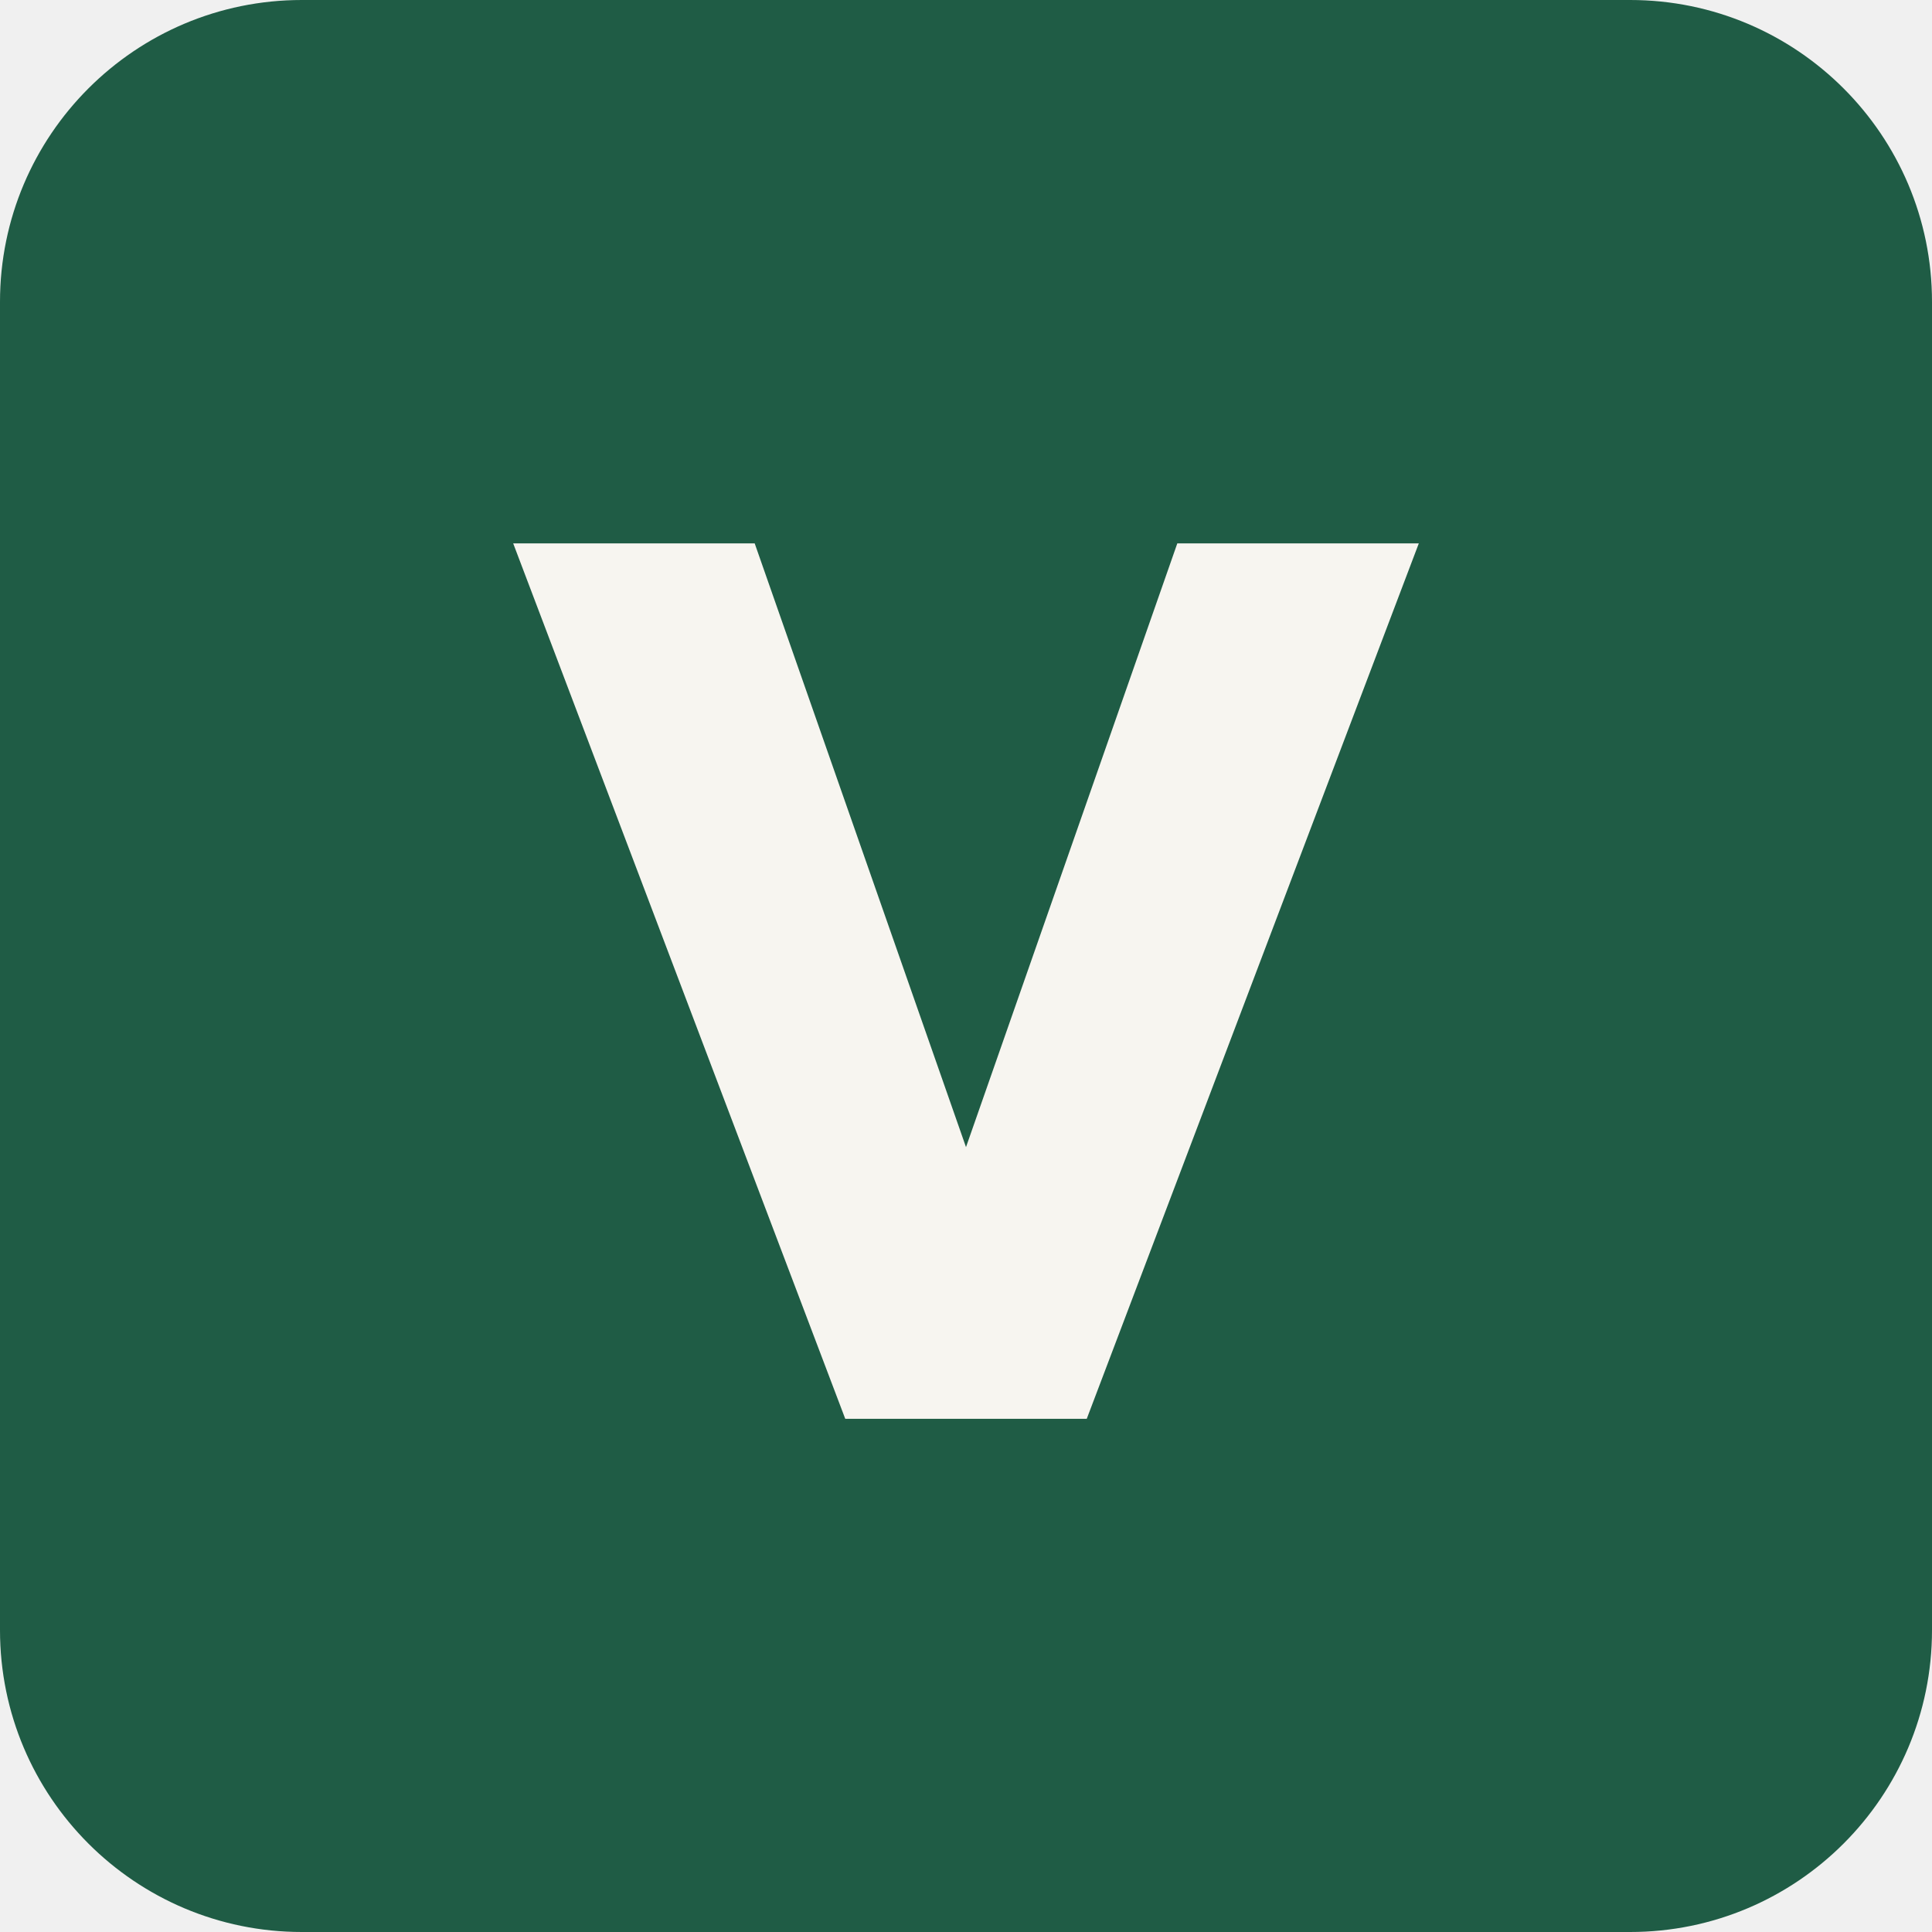
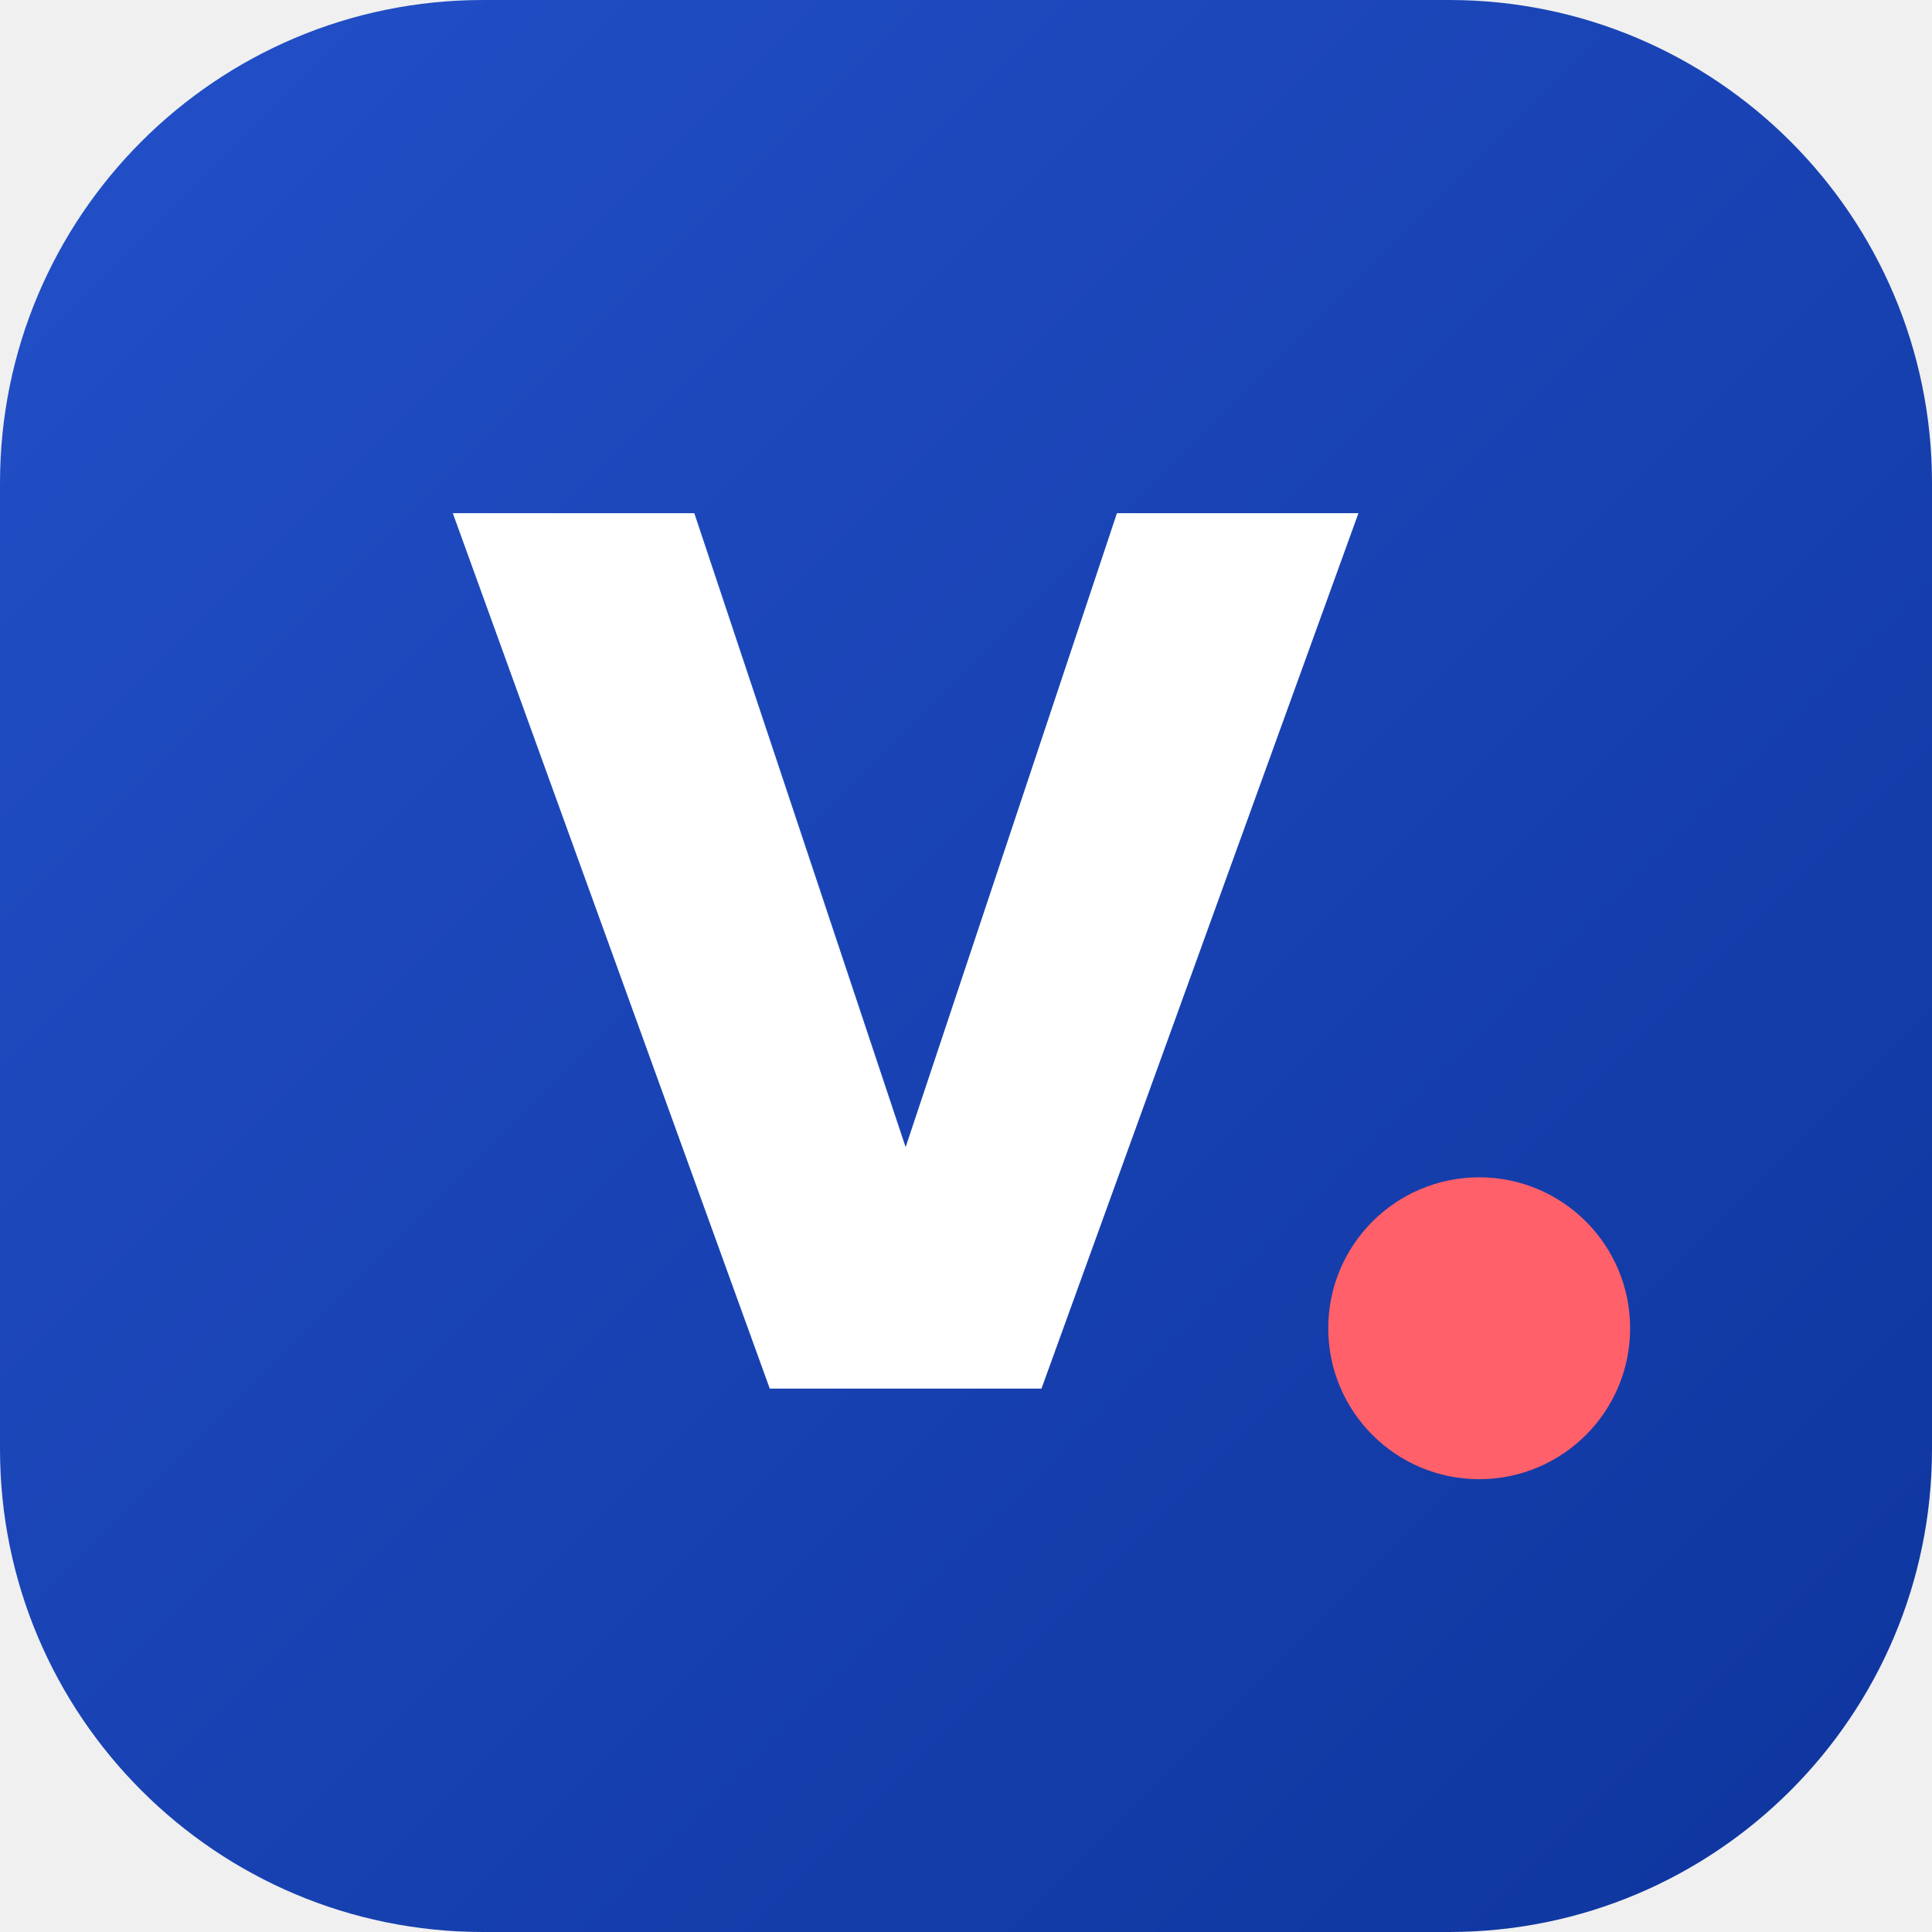
<svg xmlns="http://www.w3.org/2000/svg" viewBox="0 0 64 64">
-   <rect width="64" height="64" rx="10" fill="#1f5c45" />
-   <path d="M17 18h8l7 20 7-20h8L36 47h-8z" fill="#f7f5f0" />
+   <defs>
+     <linearGradient id="g" x1="0" y1="0" x2="1" y2="1">
+       <stop offset="0" stop-color="#2350c9" />
+       <stop offset="1" stop-color="#0e359d" />
+     </linearGradient>
+   </defs>
+   <rect width="64" height="64" rx="16" fill="url(#g)" />
+   <path d="M15 17h8l7 21 7-21h8L34.5 46h-9z" fill="#ffffff" />
+   <circle cx="49" cy="44" r="5" fill="#ff606a" />
</svg>
